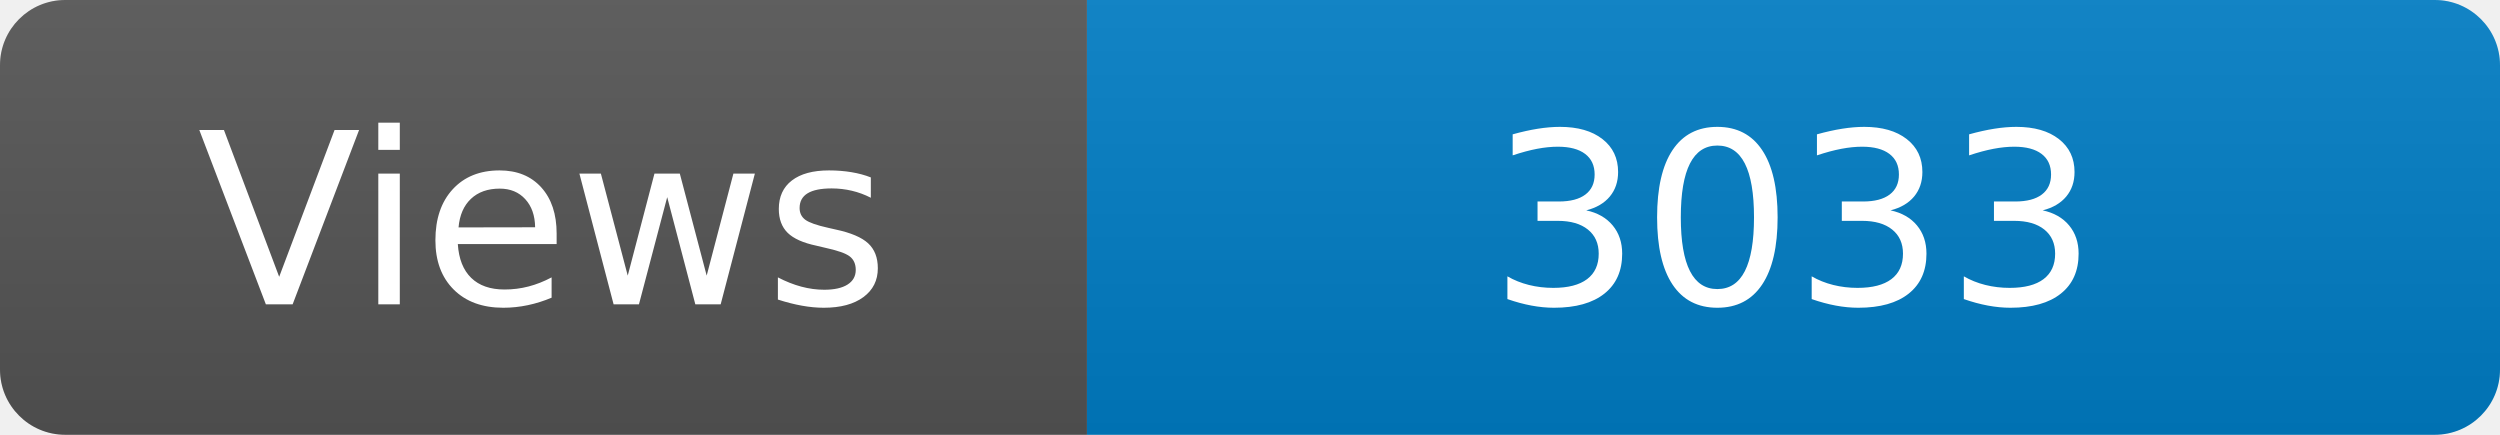
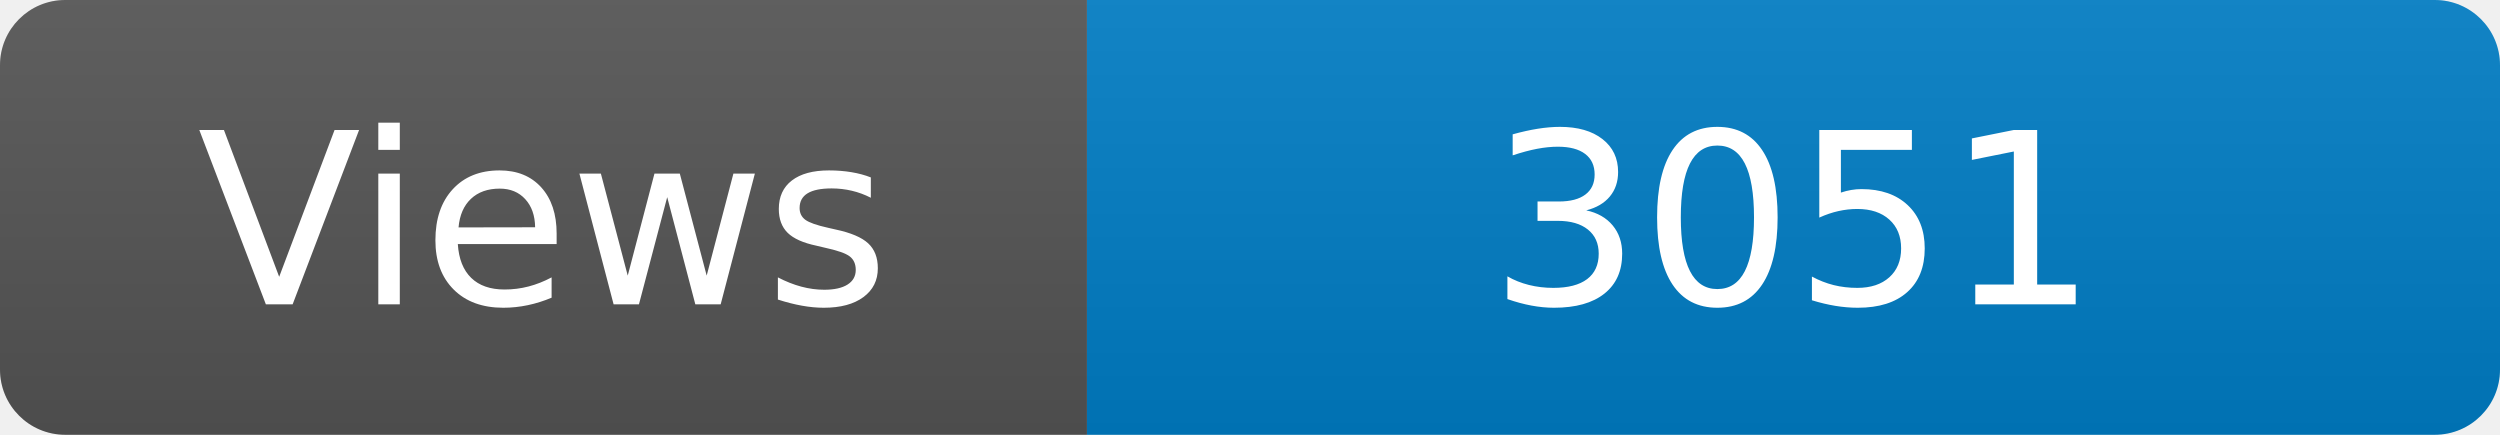
<svg xmlns="http://www.w3.org/2000/svg" width="115" height="20" role="img" aria-label="Maintained?: yes">
  <linearGradient id="s" x2="0" y2="100%">
    <stop offset="0" stop-color="#bbb" stop-opacity=".1" />
    <stop offset="1" stop-opacity=".1" />
  </linearGradient>
  <clipPath id="r">
    <rect width="115" height="20" rx="3" fill="#fff" />
  </clipPath>
  <g clip-path="url(#r)">
    <rect width="50" height="20" fill="#555" />
    <rect x="50" width="160" height="20" fill="#007ec6" />
    <rect width="115" height="20" fill="url(#s)" />
  </g>
  <g fill="#fff" text-anchor="middle" font-family="Verdana,Geneva,DejaVu Sans,sans-serif" font-size="110">
    <text x="250" y="140" transform="scale(.1)" fill="#fff">Views</text>
-     <text x="825" y="140" transform="scale(.1)" fill="#fff">3033</text>
+     <text x="825" y="140" transform="scale(.1)" fill="#fff">3051</text>
  </g>
</svg>
